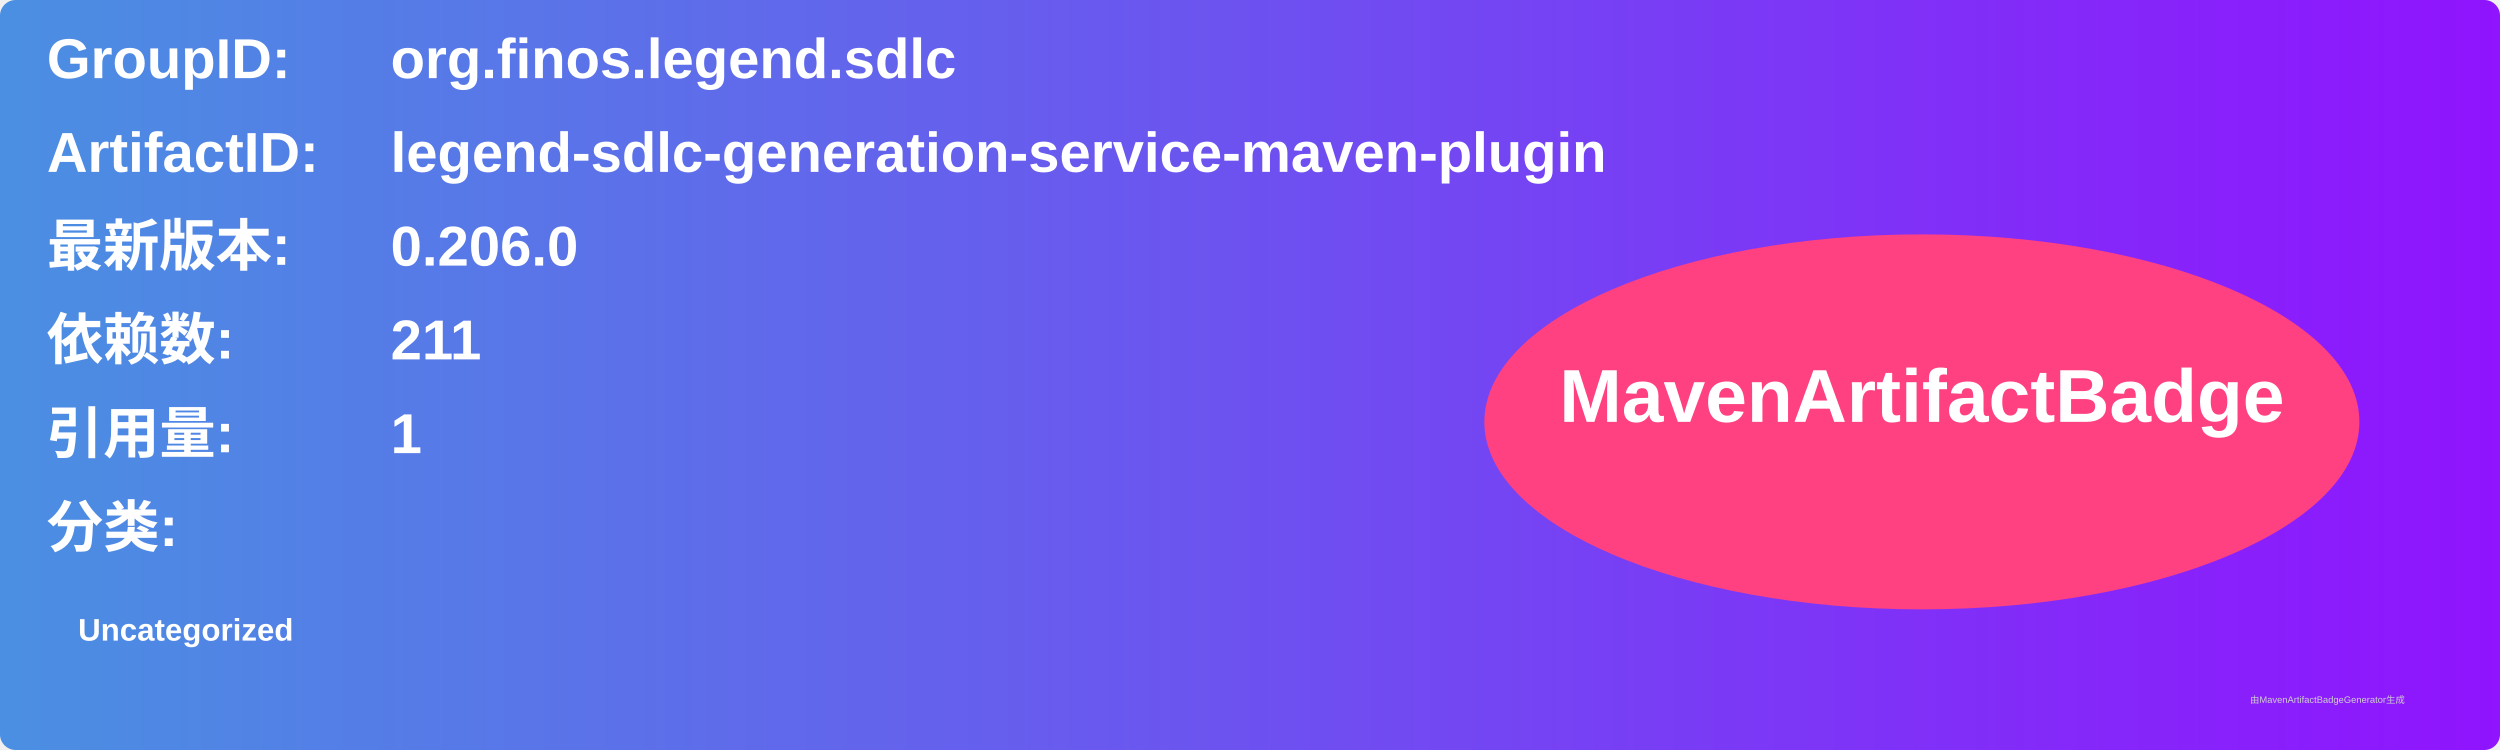
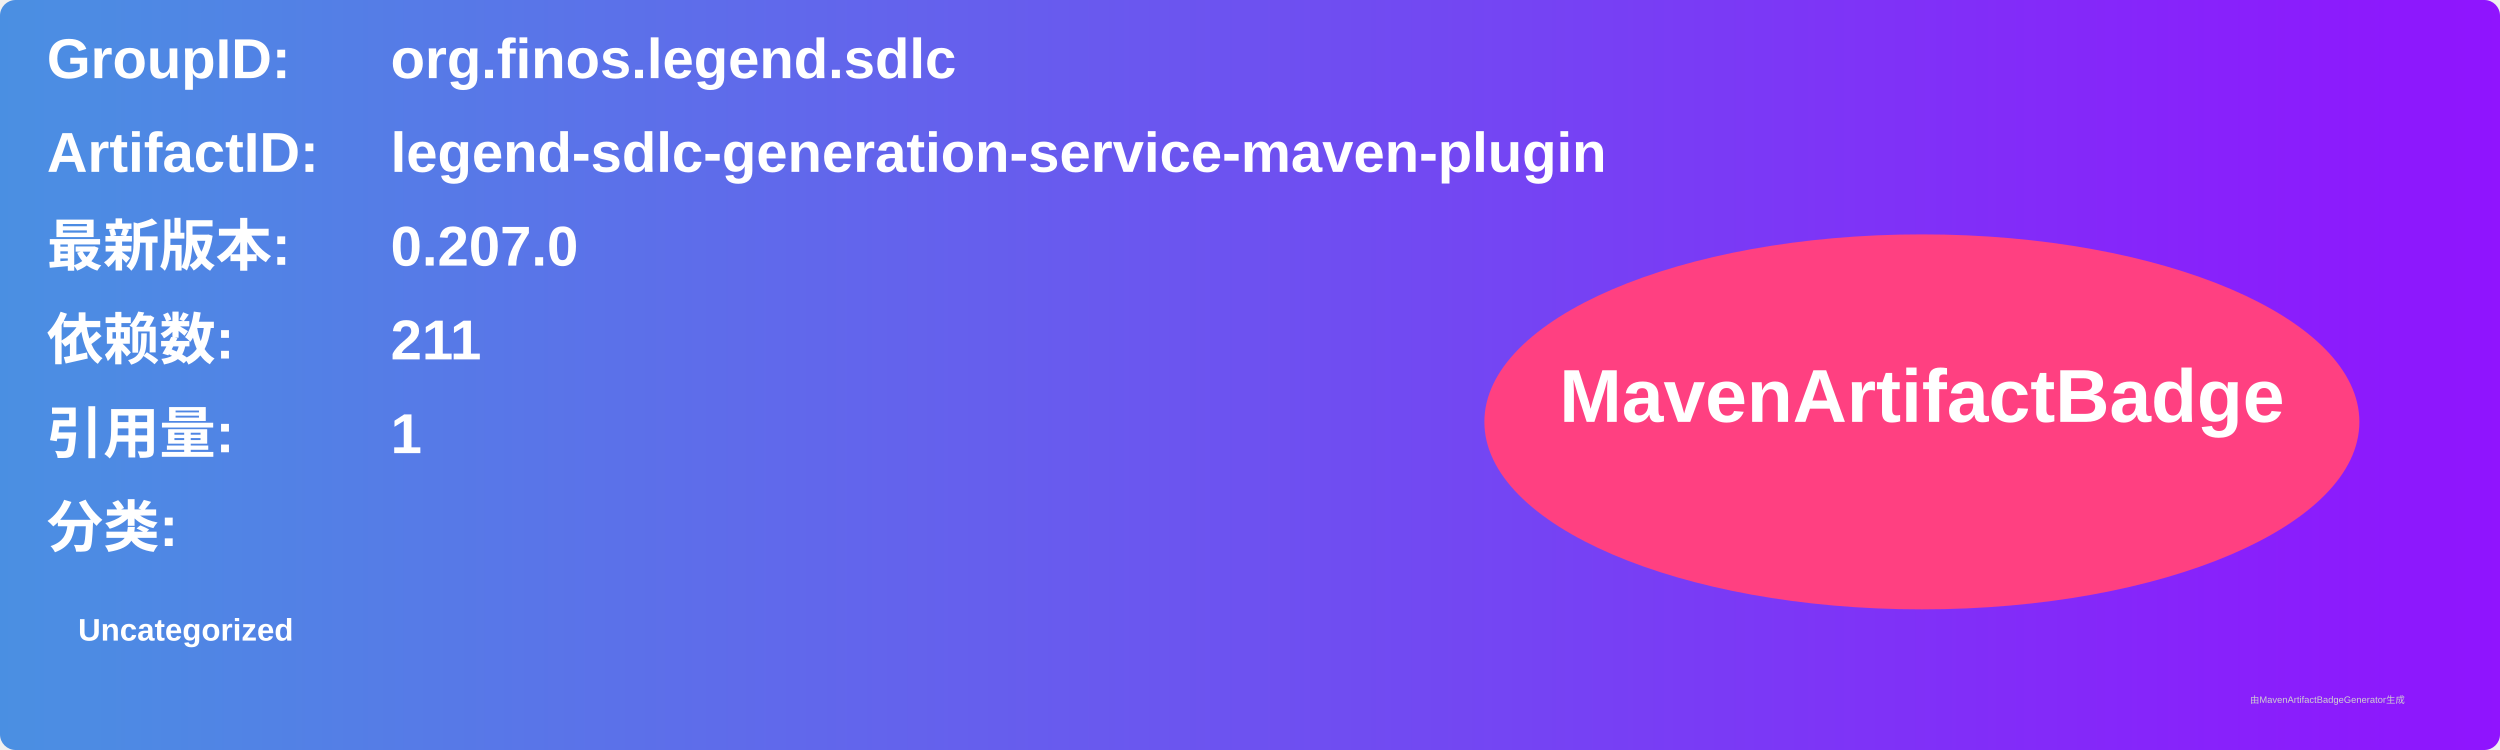
<svg xmlns="http://www.w3.org/2000/svg" width="800" height="240" viewBox="0 0 800 240">
  <linearGradient id="grad" x1="0%" y1="0%" x2="100%" y2="0%">
    <stop offset="0%" stop-color="#4a90e2" />
    <stop offset="100%" stop-color="#9013fe" />
  </linearGradient>
  <rect width="100%" height="100%" rx="5" ry="5" fill="url(#grad)" />
  <g transform="translate(15, 15)">
    <text x="0" y="10" font-family="Arial" font-size="18" fill="white" font-weight="bold" width="260">GroupID:</text>
    <text x="110" y="10" font-family="Arial" font-size="18" fill="white" font-weight="bold" width="460">org.finos.legend.sdlc</text>
    <text x="0" y="40" font-family="Arial" font-size="18" fill="white" font-weight="bold" width="260">ArtifactID:</text>
    <text x="110" y="40" font-family="Arial" font-size="18" fill="white" font-weight="bold" width="460">legend-sdlc-generation-service-maven-plugin</text>
    <text x="0" y="70" font-family="Arial" font-size="18" fill="white" font-weight="bold">最新版本:</text>
    <text x="110" y="70" font-family="Arial" font-size="18" fill="white" font-weight="bold">
-       <tspan font-weight="bold">0.206.0</tspan>
+       <tspan font-weight="bold">0.207.0</tspan>
    </text>
    <text x="0" y="100" font-family="Arial" font-size="18" fill="white" font-weight="bold">依赖数: </text>
    <text x="110" y="100" font-family="Arial" font-size="18" fill="white">
      <tspan font-weight="bold">211</tspan>
    </text>
    <text x="0" y="130" font-family="Arial" font-size="18" fill="white" font-weight="bold">引用量: </text>
    <text x="110" y="130" font-family="Arial" font-size="18" fill="white">
      <tspan font-weight="bold">1</tspan>
    </text>
    <text x="0" y="160" font-family="Arial" font-size="18" fill="white" font-weight="bold">分类:</text>
    <text x="10" y="190" font-family="Arial" font-size="10" fill="white">
      <tspan font-weight="bold">Uncategorized</tspan>
    </text>
    <ellipse cx="600" cy="120" rx="140" ry="60" fill="#ff4081" />
    <text x="600" y="120" text-anchor="middle" font-family="Arial" font-size="24" fill="white" font-weight="bold">MavenArtifactBadge</text>
  </g>
  <text x="720" y="225" font-family="Arial" font-size="3" fill="#d0d0d0">由MavenArtifactBadgeGenerator生成</text>
</svg>
